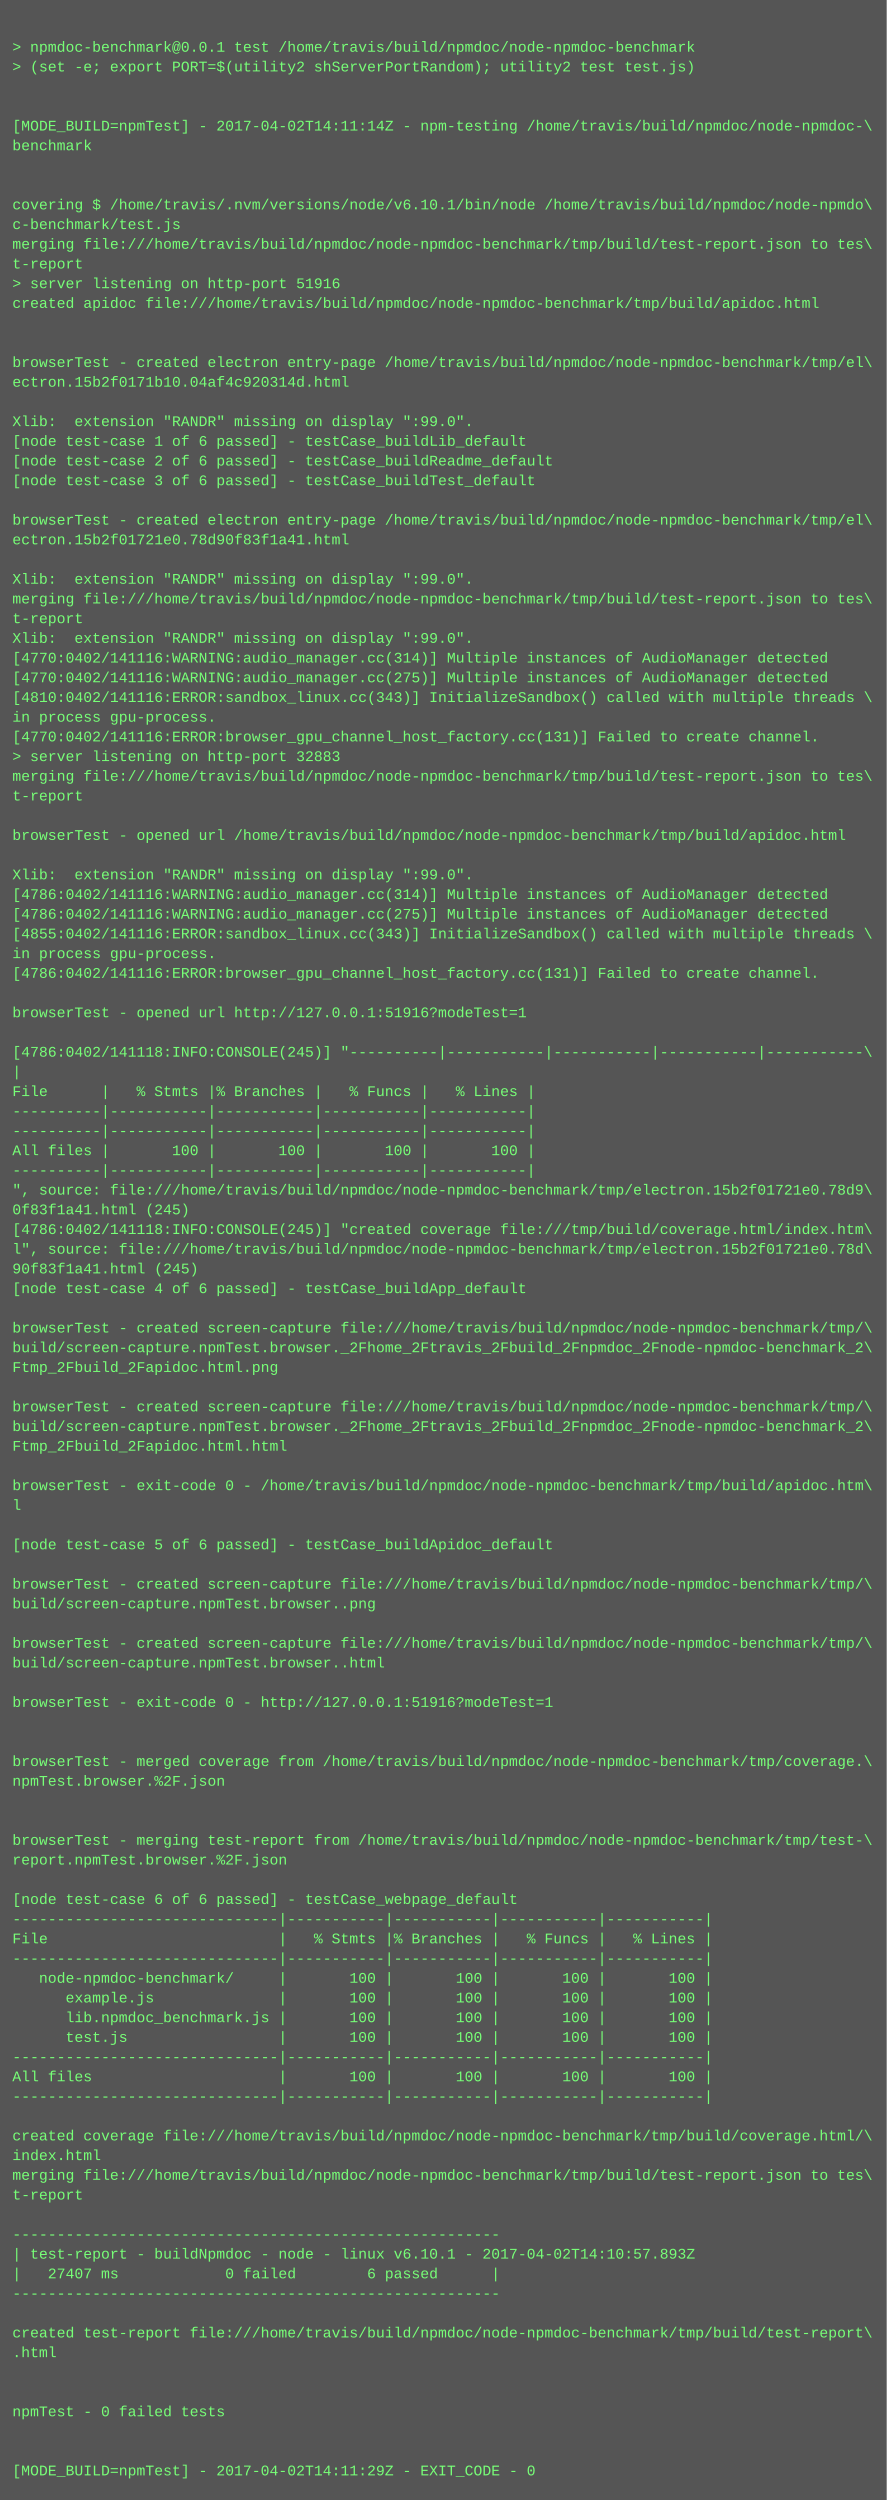
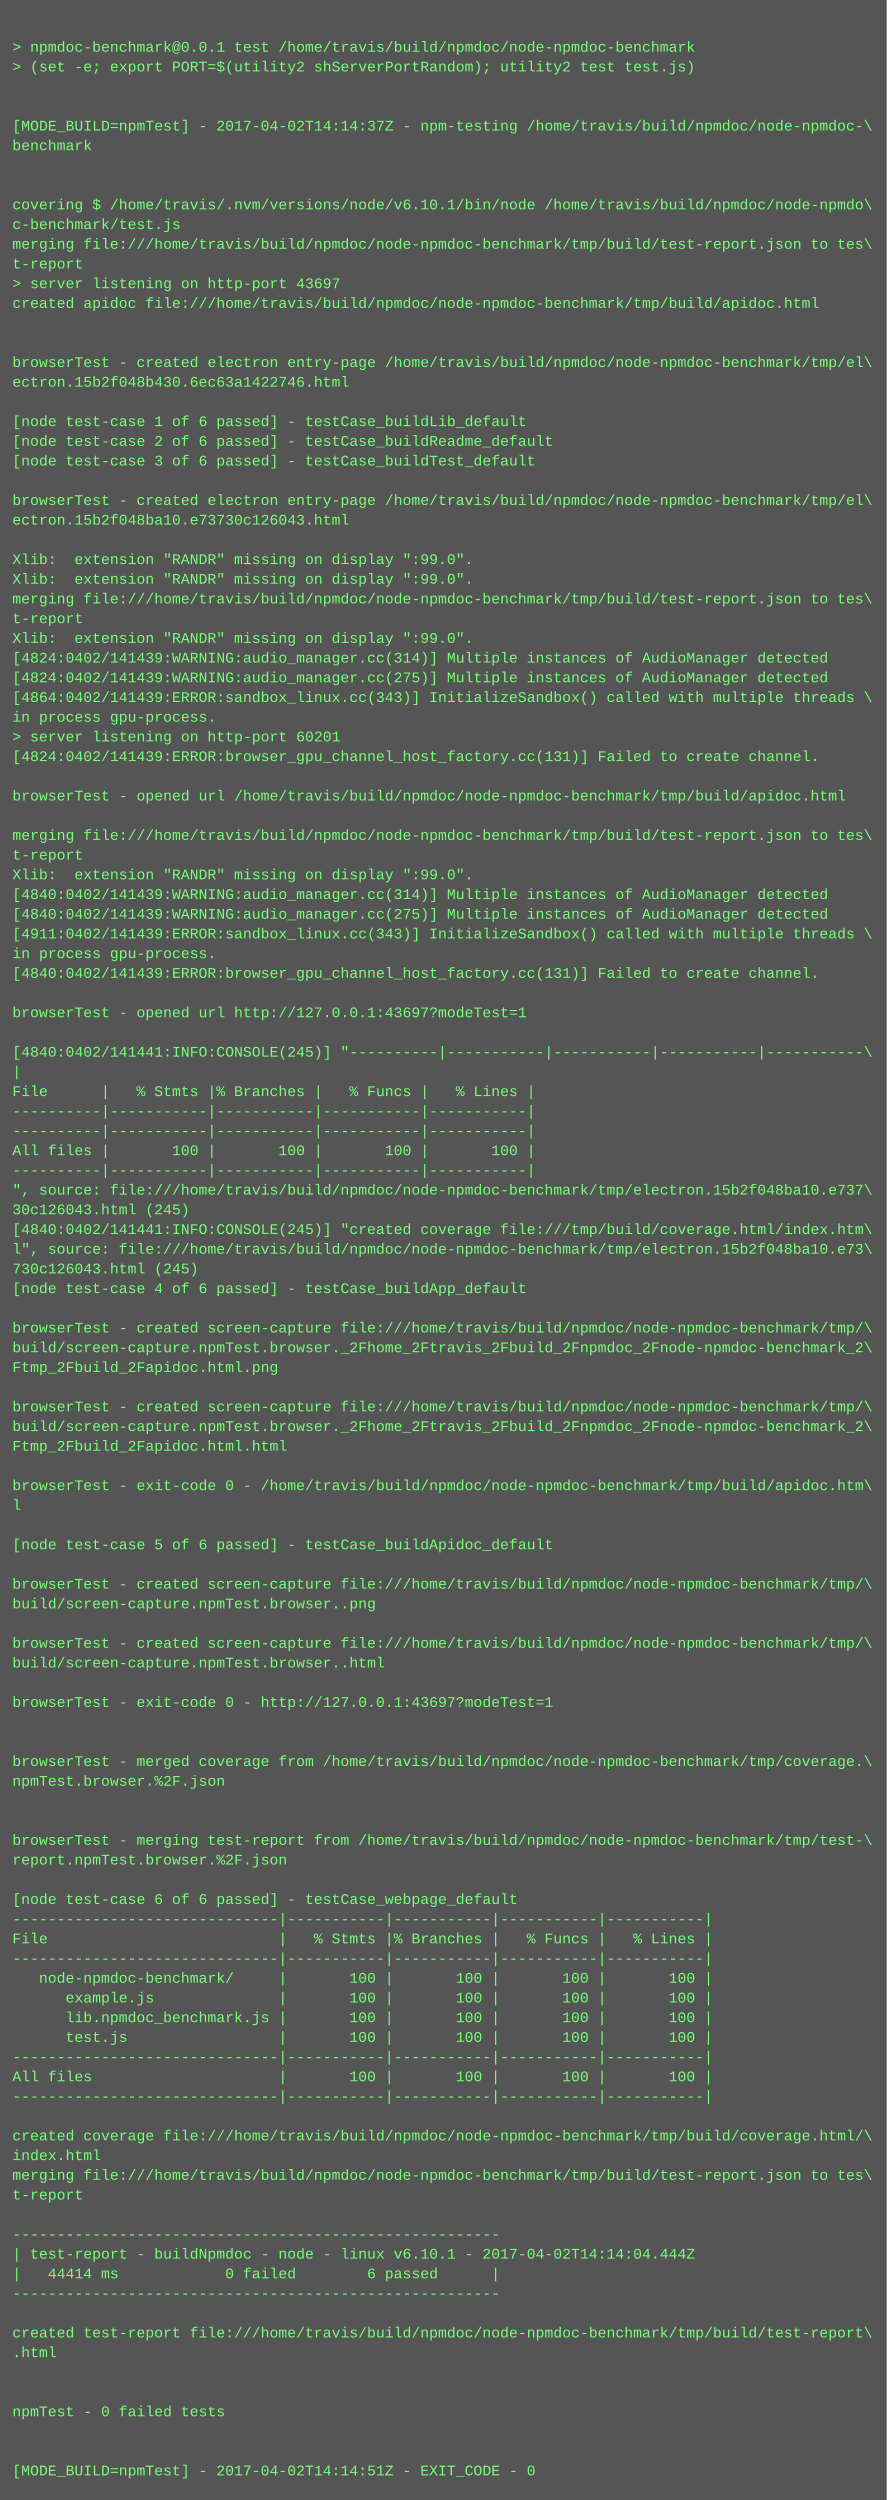
<svg xmlns="http://www.w3.org/2000/svg" height="2030" width="720">
  <rect height="2030" fill="#555" width="720" />
  <text fill="#7f7" font-family="Courier New" font-size="12" xml:space="preserve">
    <tspan x="10" y="26" />
    <tspan x="10" y="42">&gt; npmdoc-benchmark@0.0.1 test /home/travis/build/npmdoc/node-npmdoc-benchmark</tspan>
    <tspan x="10" y="58">&gt; (set -e; export PORT=$(utility2 shServerPortRandom); utility2 test test.js)</tspan>
    <tspan x="10" y="74" />
    <tspan x="10" y="90" />
-     <tspan x="10" y="106">[MODE_BUILD=npmTest] - 2017-04-02T14:11:14Z - npm-testing /home/travis/build/npmdoc/node-npmdoc-\</tspan>
+     <tspan x="10" y="106">[MODE_BUILD=npmTest] - 2017-04-02T14:14:37Z - npm-testing /home/travis/build/npmdoc/node-npmdoc-\</tspan>
    <tspan x="10" y="122">benchmark</tspan>
    <tspan x="10" y="138" />
    <tspan x="10" y="154" />
    <tspan x="10" y="170">covering $ /home/travis/.nvm/versions/node/v6.10.1/bin/node /home/travis/build/npmdoc/node-npmdo\</tspan>
    <tspan x="10" y="186">c-benchmark/test.js</tspan>
    <tspan x="10" y="202">merging file:///home/travis/build/npmdoc/node-npmdoc-benchmark/tmp/build/test-report.json to tes\</tspan>
    <tspan x="10" y="218">t-report</tspan>
-     <tspan x="10" y="234">&gt; server listening on http-port 51916</tspan>
+     <tspan x="10" y="234">&gt; server listening on http-port 43697</tspan>
    <tspan x="10" y="250">created apidoc file:///home/travis/build/npmdoc/node-npmdoc-benchmark/tmp/build/apidoc.html</tspan>
    <tspan x="10" y="266" />
    <tspan x="10" y="282" />
    <tspan x="10" y="298">browserTest - created electron entry-page /home/travis/build/npmdoc/node-npmdoc-benchmark/tmp/el\</tspan>
-     <tspan x="10" y="314">ectron.15b2f0171b10.04af4c920314d.html</tspan>
+     <tspan x="10" y="314">ectron.15b2f048b430.6ec63a1422746.html</tspan>
    <tspan x="10" y="330" />
-     <tspan x="10" y="346">Xlib:  extension "RANDR" missing on display ":99.0".</tspan>
-     <tspan x="10" y="362">[node test-case 1 of 6 passed] - testCase_buildLib_default</tspan>
-     <tspan x="10" y="378">[node test-case 2 of 6 passed] - testCase_buildReadme_default</tspan>
-     <tspan x="10" y="394">[node test-case 3 of 6 passed] - testCase_buildTest_default</tspan>
-     <tspan x="10" y="410" />
-     <tspan x="10" y="426">browserTest - created electron entry-page /home/travis/build/npmdoc/node-npmdoc-benchmark/tmp/el\</tspan>
-     <tspan x="10" y="442">ectron.15b2f01721e0.78d90f83f1a41.html</tspan>
-     <tspan x="10" y="458" />
+     <tspan x="10" y="346">[node test-case 1 of 6 passed] - testCase_buildLib_default</tspan>
+     <tspan x="10" y="362">[node test-case 2 of 6 passed] - testCase_buildReadme_default</tspan>
+     <tspan x="10" y="378">[node test-case 3 of 6 passed] - testCase_buildTest_default</tspan>
+     <tspan x="10" y="394" />
+     <tspan x="10" y="410">browserTest - created electron entry-page /home/travis/build/npmdoc/node-npmdoc-benchmark/tmp/el\</tspan>
+     <tspan x="10" y="426">ectron.15b2f048ba10.e73730c126043.html</tspan>
+     <tspan x="10" y="442" />
+     <tspan x="10" y="458">Xlib:  extension "RANDR" missing on display ":99.0".</tspan>
    <tspan x="10" y="474">Xlib:  extension "RANDR" missing on display ":99.0".</tspan>
    <tspan x="10" y="490">merging file:///home/travis/build/npmdoc/node-npmdoc-benchmark/tmp/build/test-report.json to tes\</tspan>
    <tspan x="10" y="506">t-report</tspan>
    <tspan x="10" y="522">Xlib:  extension "RANDR" missing on display ":99.0".</tspan>
-     <tspan x="10" y="538">[4770:0402/141116:WARNING:audio_manager.cc(314)] Multiple instances of AudioManager detected</tspan>
-     <tspan x="10" y="554">[4770:0402/141116:WARNING:audio_manager.cc(275)] Multiple instances of AudioManager detected</tspan>
-     <tspan x="10" y="570">[4810:0402/141116:ERROR:sandbox_linux.cc(343)] InitializeSandbox() called with multiple threads \</tspan>
+     <tspan x="10" y="538">[4824:0402/141439:WARNING:audio_manager.cc(314)] Multiple instances of AudioManager detected</tspan>
+     <tspan x="10" y="554">[4824:0402/141439:WARNING:audio_manager.cc(275)] Multiple instances of AudioManager detected</tspan>
+     <tspan x="10" y="570">[4864:0402/141439:ERROR:sandbox_linux.cc(343)] InitializeSandbox() called with multiple threads \</tspan>
    <tspan x="10" y="586">in process gpu-process. </tspan>
-     <tspan x="10" y="602">[4770:0402/141116:ERROR:browser_gpu_channel_host_factory.cc(131)] Failed to create channel.</tspan>
-     <tspan x="10" y="618">&gt; server listening on http-port 32883</tspan>
-     <tspan x="10" y="634">merging file:///home/travis/build/npmdoc/node-npmdoc-benchmark/tmp/build/test-report.json to tes\</tspan>
-     <tspan x="10" y="650">t-report</tspan>
+     <tspan x="10" y="602">&gt; server listening on http-port 60201</tspan>
+     <tspan x="10" y="618">[4824:0402/141439:ERROR:browser_gpu_channel_host_factory.cc(131)] Failed to create channel.</tspan>
+     <tspan x="10" y="634" />
+     <tspan x="10" y="650">browserTest - opened url /home/travis/build/npmdoc/node-npmdoc-benchmark/tmp/build/apidoc.html</tspan>
    <tspan x="10" y="666" />
-     <tspan x="10" y="682">browserTest - opened url /home/travis/build/npmdoc/node-npmdoc-benchmark/tmp/build/apidoc.html</tspan>
-     <tspan x="10" y="698" />
+     <tspan x="10" y="682">merging file:///home/travis/build/npmdoc/node-npmdoc-benchmark/tmp/build/test-report.json to tes\</tspan>
+     <tspan x="10" y="698">t-report</tspan>
    <tspan x="10" y="714">Xlib:  extension "RANDR" missing on display ":99.0".</tspan>
-     <tspan x="10" y="730">[4786:0402/141116:WARNING:audio_manager.cc(314)] Multiple instances of AudioManager detected</tspan>
-     <tspan x="10" y="746">[4786:0402/141116:WARNING:audio_manager.cc(275)] Multiple instances of AudioManager detected</tspan>
-     <tspan x="10" y="762">[4855:0402/141116:ERROR:sandbox_linux.cc(343)] InitializeSandbox() called with multiple threads \</tspan>
+     <tspan x="10" y="730">[4840:0402/141439:WARNING:audio_manager.cc(314)] Multiple instances of AudioManager detected</tspan>
+     <tspan x="10" y="746">[4840:0402/141439:WARNING:audio_manager.cc(275)] Multiple instances of AudioManager detected</tspan>
+     <tspan x="10" y="762">[4911:0402/141439:ERROR:sandbox_linux.cc(343)] InitializeSandbox() called with multiple threads \</tspan>
    <tspan x="10" y="778">in process gpu-process. </tspan>
-     <tspan x="10" y="794">[4786:0402/141116:ERROR:browser_gpu_channel_host_factory.cc(131)] Failed to create channel.</tspan>
+     <tspan x="10" y="794">[4840:0402/141439:ERROR:browser_gpu_channel_host_factory.cc(131)] Failed to create channel.</tspan>
    <tspan x="10" y="810" />
-     <tspan x="10" y="826">browserTest - opened url http://127.0.0.1:51916?modeTest=1</tspan>
+     <tspan x="10" y="826">browserTest - opened url http://127.0.0.1:43697?modeTest=1</tspan>
    <tspan x="10" y="842" />
-     <tspan x="10" y="858">[4786:0402/141118:INFO:CONSOLE(245)] "----------|-----------|-----------|-----------|-----------\</tspan>
+     <tspan x="10" y="858">[4840:0402/141441:INFO:CONSOLE(245)] "----------|-----------|-----------|-----------|-----------\</tspan>
    <tspan x="10" y="874">|</tspan>
    <tspan x="10" y="890">File      |   % Stmts |% Branches |   % Funcs |   % Lines |</tspan>
    <tspan x="10" y="906">----------|-----------|-----------|-----------|-----------|</tspan>
    <tspan x="10" y="922">----------|-----------|-----------|-----------|-----------|</tspan>
    <tspan x="10" y="938">All files |       100 |       100 |       100 |       100 |</tspan>
    <tspan x="10" y="954">----------|-----------|-----------|-----------|-----------|</tspan>
-     <tspan x="10" y="970">", source: file:///home/travis/build/npmdoc/node-npmdoc-benchmark/tmp/electron.15b2f01721e0.78d9\</tspan>
-     <tspan x="10" y="986">0f83f1a41.html (245)</tspan>
-     <tspan x="10" y="1002">[4786:0402/141118:INFO:CONSOLE(245)] "created coverage file:///tmp/build/coverage.html/index.htm\</tspan>
-     <tspan x="10" y="1018">l", source: file:///home/travis/build/npmdoc/node-npmdoc-benchmark/tmp/electron.15b2f01721e0.78d\</tspan>
-     <tspan x="10" y="1034">90f83f1a41.html (245)</tspan>
+     <tspan x="10" y="970">", source: file:///home/travis/build/npmdoc/node-npmdoc-benchmark/tmp/electron.15b2f048ba10.e737\</tspan>
+     <tspan x="10" y="986">30c126043.html (245)</tspan>
+     <tspan x="10" y="1002">[4840:0402/141441:INFO:CONSOLE(245)] "created coverage file:///tmp/build/coverage.html/index.htm\</tspan>
+     <tspan x="10" y="1018">l", source: file:///home/travis/build/npmdoc/node-npmdoc-benchmark/tmp/electron.15b2f048ba10.e73\</tspan>
+     <tspan x="10" y="1034">730c126043.html (245)</tspan>
    <tspan x="10" y="1050">[node test-case 4 of 6 passed] - testCase_buildApp_default</tspan>
    <tspan x="10" y="1066" />
    <tspan x="10" y="1082">browserTest - created screen-capture file:///home/travis/build/npmdoc/node-npmdoc-benchmark/tmp/\</tspan>
    <tspan x="10" y="1098">build/screen-capture.npmTest.browser._2Fhome_2Ftravis_2Fbuild_2Fnpmdoc_2Fnode-npmdoc-benchmark_2\</tspan>
    <tspan x="10" y="1114">Ftmp_2Fbuild_2Fapidoc.html.png</tspan>
    <tspan x="10" y="1130" />
    <tspan x="10" y="1146">browserTest - created screen-capture file:///home/travis/build/npmdoc/node-npmdoc-benchmark/tmp/\</tspan>
    <tspan x="10" y="1162">build/screen-capture.npmTest.browser._2Fhome_2Ftravis_2Fbuild_2Fnpmdoc_2Fnode-npmdoc-benchmark_2\</tspan>
    <tspan x="10" y="1178">Ftmp_2Fbuild_2Fapidoc.html.html</tspan>
    <tspan x="10" y="1194" />
    <tspan x="10" y="1210">browserTest - exit-code 0 - /home/travis/build/npmdoc/node-npmdoc-benchmark/tmp/build/apidoc.htm\</tspan>
    <tspan x="10" y="1226">l</tspan>
    <tspan x="10" y="1242" />
    <tspan x="10" y="1258">[node test-case 5 of 6 passed] - testCase_buildApidoc_default</tspan>
    <tspan x="10" y="1274" />
    <tspan x="10" y="1290">browserTest - created screen-capture file:///home/travis/build/npmdoc/node-npmdoc-benchmark/tmp/\</tspan>
    <tspan x="10" y="1306">build/screen-capture.npmTest.browser..png</tspan>
    <tspan x="10" y="1322" />
    <tspan x="10" y="1338">browserTest - created screen-capture file:///home/travis/build/npmdoc/node-npmdoc-benchmark/tmp/\</tspan>
    <tspan x="10" y="1354">build/screen-capture.npmTest.browser..html</tspan>
    <tspan x="10" y="1370" />
-     <tspan x="10" y="1386">browserTest - exit-code 0 - http://127.0.0.1:51916?modeTest=1</tspan>
+     <tspan x="10" y="1386">browserTest - exit-code 0 - http://127.0.0.1:43697?modeTest=1</tspan>
    <tspan x="10" y="1402" />
    <tspan x="10" y="1418" />
    <tspan x="10" y="1434">browserTest - merged coverage from /home/travis/build/npmdoc/node-npmdoc-benchmark/tmp/coverage.\</tspan>
    <tspan x="10" y="1450">npmTest.browser.%2F.json</tspan>
    <tspan x="10" y="1466" />
    <tspan x="10" y="1482" />
    <tspan x="10" y="1498">browserTest - merging test-report from /home/travis/build/npmdoc/node-npmdoc-benchmark/tmp/test-\</tspan>
    <tspan x="10" y="1514">report.npmTest.browser.%2F.json</tspan>
    <tspan x="10" y="1530" />
    <tspan x="10" y="1546">[node test-case 6 of 6 passed] - testCase_webpage_default</tspan>
    <tspan x="10" y="1562">------------------------------|-----------|-----------|-----------|-----------|</tspan>
    <tspan x="10" y="1578">File                          |   % Stmts |% Branches |   % Funcs |   % Lines |</tspan>
    <tspan x="10" y="1594">------------------------------|-----------|-----------|-----------|-----------|</tspan>
    <tspan x="10" y="1610">   node-npmdoc-benchmark/     |       100 |       100 |       100 |       100 |</tspan>
    <tspan x="10" y="1626">      example.js              |       100 |       100 |       100 |       100 |</tspan>
    <tspan x="10" y="1642">      lib.npmdoc_benchmark.js |       100 |       100 |       100 |       100 |</tspan>
    <tspan x="10" y="1658">      test.js                 |       100 |       100 |       100 |       100 |</tspan>
    <tspan x="10" y="1674">------------------------------|-----------|-----------|-----------|-----------|</tspan>
    <tspan x="10" y="1690">All files                     |       100 |       100 |       100 |       100 |</tspan>
    <tspan x="10" y="1706">------------------------------|-----------|-----------|-----------|-----------|</tspan>
    <tspan x="10" y="1722" />
    <tspan x="10" y="1738">created coverage file:///home/travis/build/npmdoc/node-npmdoc-benchmark/tmp/build/coverage.html/\</tspan>
    <tspan x="10" y="1754">index.html</tspan>
    <tspan x="10" y="1770">merging file:///home/travis/build/npmdoc/node-npmdoc-benchmark/tmp/build/test-report.json to tes\</tspan>
    <tspan x="10" y="1786">t-report</tspan>
    <tspan x="10" y="1802" />
    <tspan x="10" y="1818">-------------------------------------------------------</tspan>
-     <tspan x="10" y="1834">| test-report - buildNpmdoc - node - linux v6.10.1 - 2017-04-02T14:10:57.893Z</tspan>
-     <tspan x="10" y="1850">|   27407 ms            0 failed        6 passed      |</tspan>
+     <tspan x="10" y="1834">| test-report - buildNpmdoc - node - linux v6.10.1 - 2017-04-02T14:14:04.444Z</tspan>
+     <tspan x="10" y="1850">|   44414 ms            0 failed        6 passed      |</tspan>
    <tspan x="10" y="1866">-------------------------------------------------------</tspan>
    <tspan x="10" y="1882" />
    <tspan x="10" y="1898">created test-report file:///home/travis/build/npmdoc/node-npmdoc-benchmark/tmp/build/test-report\</tspan>
    <tspan x="10" y="1914">.html</tspan>
    <tspan x="10" y="1930" />
    <tspan x="10" y="1946" />
    <tspan x="10" y="1962">npmTest - 0 failed tests</tspan>
    <tspan x="10" y="1978" />
    <tspan x="10" y="1994" />
-     <tspan x="10" y="2010">[MODE_BUILD=npmTest] - 2017-04-02T14:11:29Z - EXIT_CODE - 0</tspan>
+     <tspan x="10" y="2010">[MODE_BUILD=npmTest] - 2017-04-02T14:14:51Z - EXIT_CODE - 0</tspan>
  </text>
</svg>
